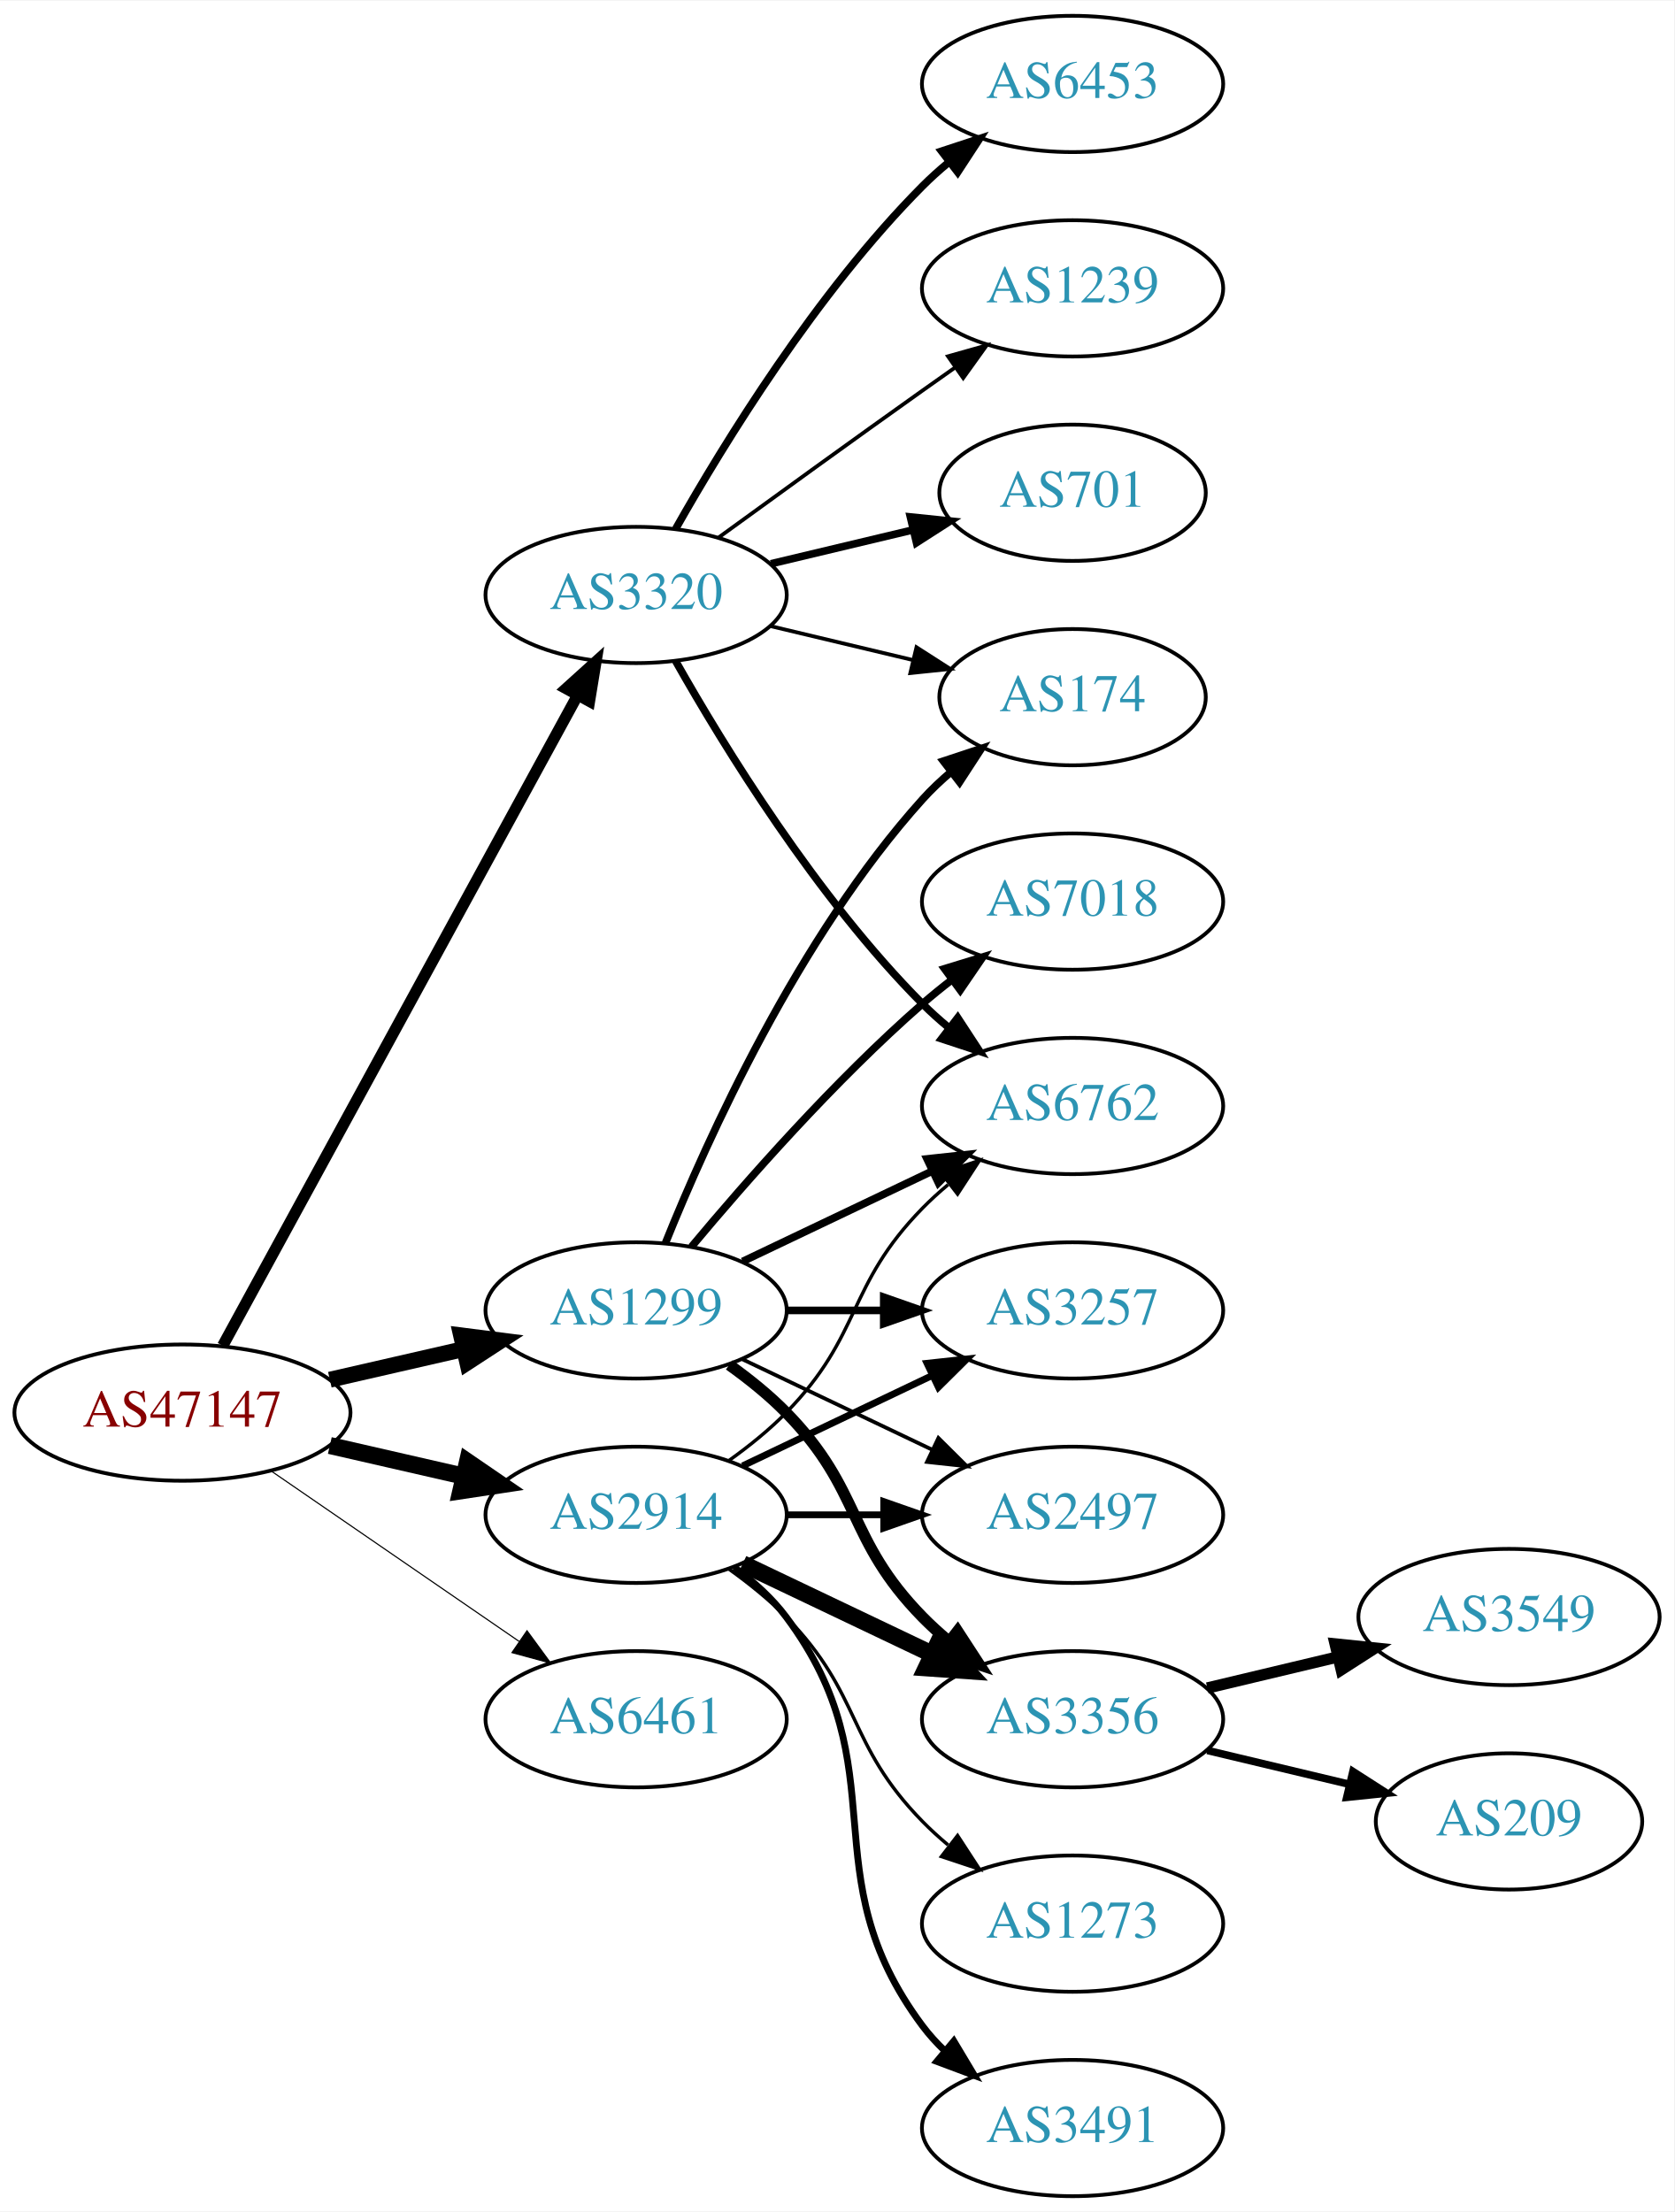
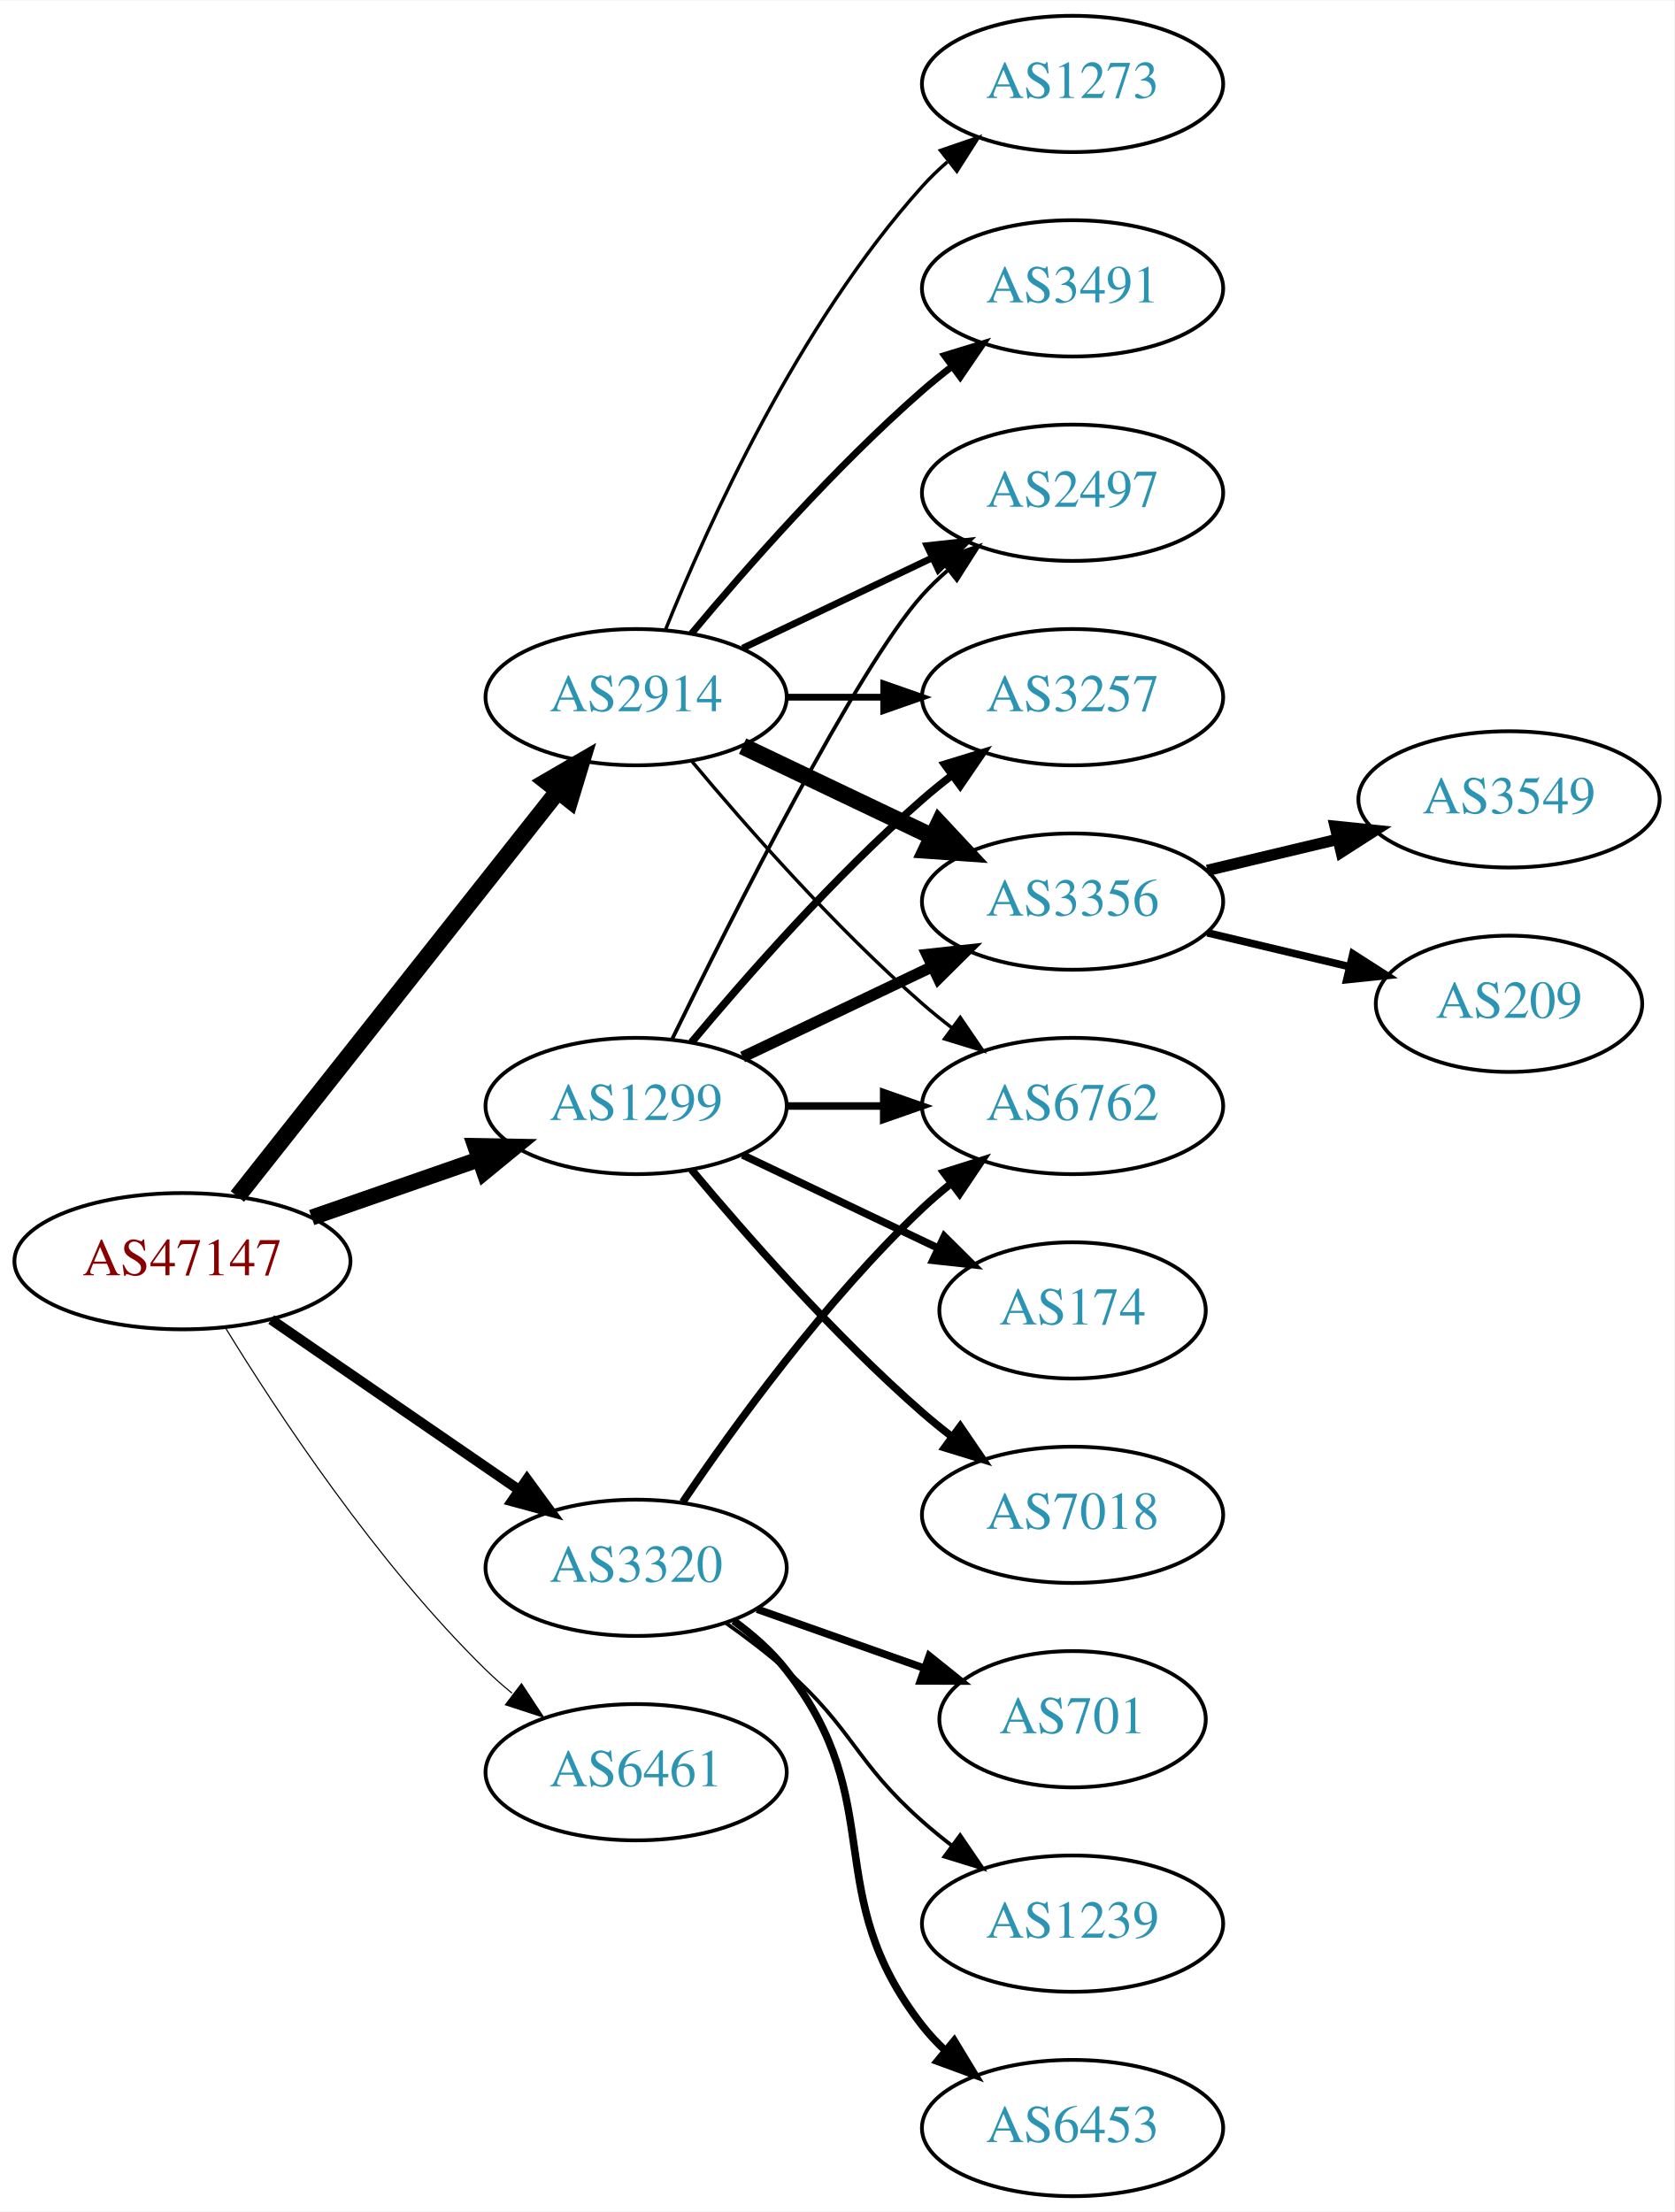
<svg xmlns="http://www.w3.org/2000/svg" xmlns:xlink="http://www.w3.org/1999/xlink" width="442pt" height="584pt" viewBox="0.00 0.00 442.27 584.00">
  <g id="graph0" class="graph" transform="scale(1 1) rotate(0) translate(4 580)">
    <polygon fill="white" stroke="none" points="-4,4 -4,-580 438.271,-580 438.271,4 -4,4" />
    <g id="node1" class="node">
      <g id="a_node1">
        <a xlink:href="/asn/47147" xlink:title="AS47147 ~ ANEXIA Internetdienstleistungs GmbH [AT]">
-           <ellipse fill="#ffffff" stroke="black" cx="44.196" cy="-207" rx="44.393" ry="18" />
-           <text text-anchor="middle" x="44.196" y="-203.3" font-family="Times,serif" font-size="14.00" fill="#880000">AS47147</text>
+           <ellipse fill="#ffffff" stroke="black" cx="44.196" cy="-247" rx="44.393" ry="18" />
+           <text text-anchor="middle" x="44.196" y="-243.3" font-family="Times,serif" font-size="14.00" fill="#880000">AS47147</text>
        </a>
      </g>
    </g>
    <g id="node2" class="node">
      <g id="a_node2">
        <a xlink:href="/asn/1299" xlink:title="AS1299 ~ Telia Carrier [EU]">
-           <ellipse fill="#ffffff" stroke="black" cx="164.039" cy="-234" rx="39.794" ry="18" />
-           <text text-anchor="middle" x="164.039" y="-230.3" font-family="Times,serif" font-size="14.00" fill="#2c94b3">AS1299</text>
+           <ellipse fill="#ffffff" stroke="black" cx="164.039" cy="-288" rx="39.794" ry="18" />
+           <text text-anchor="middle" x="164.039" y="-284.3" font-family="Times,serif" font-size="14.00" fill="#2c94b3">AS1299</text>
        </a>
      </g>
    </g>
    <g id="edge1" class="edge">
-       <path fill="none" stroke="black" stroke-width="4.2" d="M83.131,-215.692C94.371,-218.267 106.784,-221.111 118.407,-223.774" />
-       <polygon fill="black" stroke="black" stroke-width="4.2" points="117.801,-227.405 128.369,-226.057 119.442,-220.241 117.801,-227.405" />
+       <path fill="none" stroke="black" stroke-width="4.2" d="M78.335,-258.53C92.053,-263.302 108.092,-268.883 122.502,-273.896" />
+       <polygon fill="black" stroke="black" stroke-width="4.2" points="121.516,-277.444 132.168,-277.26 123.931,-270.503 121.516,-277.444" />
    </g>
    <g id="node3" class="node">
      <g id="a_node3">
        <a xlink:href="/asn/2914" xlink:title="AS2914 ~ NTT America, Inc. [US]">
-           <ellipse fill="#ffffff" stroke="black" cx="164.039" cy="-180" rx="39.794" ry="18" />
-           <text text-anchor="middle" x="164.039" y="-176.3" font-family="Times,serif" font-size="14.00" fill="#2c94b3">AS2914</text>
+           <ellipse fill="#ffffff" stroke="black" cx="164.039" cy="-396" rx="39.794" ry="18" />
+           <text text-anchor="middle" x="164.039" y="-392.3" font-family="Times,serif" font-size="14.00" fill="#2c94b3">AS2914</text>
        </a>
      </g>
    </g>
    <g id="edge2" class="edge">
-       <path fill="none" stroke="black" stroke-width="4.5" d="M83.131,-198.308C94.371,-195.733 106.784,-192.889 118.407,-190.226" />
-       <polygon fill="black" stroke="black" stroke-width="4.5" points="119.501,-194.015 128.369,-187.943 117.742,-186.339 119.501,-194.015" />
+       <path fill="none" stroke="black" stroke-width="4.5" d="M58.714,-264.092C79.492,-290.364 119.383,-340.802 143.365,-371.125" />
+       <polygon fill="black" stroke="black" stroke-width="4.5" points="140.387,-373.706 149.678,-379.107 146.563,-368.821 140.387,-373.706" />
    </g>
    <g id="node4" class="node">
      <g id="a_node4">
        <a xlink:href="/asn/3320" xlink:title="AS3320 ~ DTAG [DE]">
-           <ellipse fill="#ffffff" stroke="black" cx="164.039" cy="-423" rx="39.794" ry="18" />
-           <text text-anchor="middle" x="164.039" y="-419.3" font-family="Times,serif" font-size="14.00" fill="#2c94b3">AS3320</text>
+           <ellipse fill="#ffffff" stroke="black" cx="164.039" cy="-166" rx="39.794" ry="18" />
+           <text text-anchor="middle" x="164.039" y="-162.3" font-family="Times,serif" font-size="14.00" fill="#2c94b3">AS3320</text>
        </a>
      </g>
    </g>
    <g id="edge3" class="edge">
-       <path fill="none" stroke="black" stroke-width="3" d="M54.84,-224.676C75.521,-262.584 124.234,-351.873 148.613,-396.559" />
-       <polygon fill="black" stroke="black" stroke-width="3" points="145.565,-398.28 153.427,-405.383 151.71,-394.928 145.565,-398.28" />
+       <path fill="none" stroke="black" stroke-width="2.7" d="M67.639,-231.574C86.22,-218.802 112.781,-200.545 133.161,-186.537" />
+       <polygon fill="black" stroke="black" stroke-width="2.7" points="135.216,-189.371 141.475,-180.822 131.251,-183.602 135.216,-189.371" />
    </g>
    <g id="node5" class="node">
      <g id="a_node5">
        <a xlink:href="/asn/6461" xlink:title="AS6461 ~ Zayo Bandwidth [US]">
-           <ellipse fill="#ffffff" stroke="black" cx="164.039" cy="-126" rx="39.794" ry="18" />
-           <text text-anchor="middle" x="164.039" y="-122.3" font-family="Times,serif" font-size="14.00" fill="#2c94b3">AS6461</text>
+           <ellipse fill="#ffffff" stroke="black" cx="164.039" cy="-112" rx="39.794" ry="18" />
+           <text text-anchor="middle" x="164.039" y="-108.3" font-family="Times,serif" font-size="14.00" fill="#2c94b3">AS6461</text>
        </a>
      </g>
    </g>
    <g id="edge4" class="edge">
-       <path fill="none" stroke="black" stroke-width="0.3" d="M67.639,-191.574C86.22,-178.802 112.781,-160.545 133.161,-146.537" />
-       <polygon fill="black" stroke="black" stroke-width="0.3" points="135.216,-149.371 141.475,-140.822 131.251,-143.602 135.216,-149.371" />
+       <path fill="none" stroke="black" stroke-width="0.3" d="M55.462,-229.56C69.27,-207.009 95.459,-167.278 124.392,-139 126.532,-136.908 128.849,-134.863 131.249,-132.894" />
+       <polygon fill="black" stroke="black" stroke-width="0.3" points="133.76,-135.382 139.591,-126.536 129.516,-129.815 133.76,-135.382" />
    </g>
    <g id="node6" class="node">
      <g id="a_node6">
-         <a xlink:href="/asn/3257" xlink:title="AS3257 ~ GTT [DE]">
-           <ellipse fill="#ffffff" stroke="black" cx="279.332" cy="-234" rx="39.794" ry="18" />
-           <text text-anchor="middle" x="279.332" y="-230.3" font-family="Times,serif" font-size="14.00" fill="#2c94b3">AS3257</text>
+         <a xlink:href="/asn/2497" xlink:title="AS2497 ~ Internet Initiative Japan Inc. [JP]">
+           <ellipse fill="#ffffff" stroke="black" cx="279.332" cy="-450" rx="39.794" ry="18" />
+           <text text-anchor="middle" x="279.332" y="-446.3" font-family="Times,serif" font-size="14.00" fill="#2c94b3">AS2497</text>
        </a>
      </g>
    </g>
    <g id="edge5" class="edge">
-       <path fill="none" stroke="black" stroke-width="2" d="M203.711,-234C211.914,-234 220.678,-234 229.21,-234" />
-       <polygon fill="black" stroke="black" stroke-width="2" points="229.449,-237.5 239.449,-234 229.449,-230.5 229.449,-237.5" />
+       <path fill="none" stroke="black" d="M173.476,-305.511C189.095,-337.509 222.481,-403.893 239.685,-423 241.688,-425.224 243.906,-427.363 246.239,-429.397" />
+       <polygon fill="black" stroke="black" points="244.437,-432.433 254.458,-435.873 248.769,-426.935 244.437,-432.433" />
    </g>
    <g id="node7" class="node">
      <g id="a_node7">
-         <a xlink:href="/asn/174" xlink:title="AS174 ~ Cogent Communications [US]">
-           <ellipse fill="#ffffff" stroke="black" cx="279.332" cy="-396" rx="35.194" ry="18" />
-           <text text-anchor="middle" x="279.332" y="-392.3" font-family="Times,serif" font-size="14.00" fill="#2c94b3">AS174</text>
+         <a xlink:href="/asn/3257" xlink:title="AS3257 ~ GTT [DE]">
+           <ellipse fill="#ffffff" stroke="black" cx="279.332" cy="-396" rx="39.794" ry="18" />
+           <text text-anchor="middle" x="279.332" y="-392.3" font-family="Times,serif" font-size="14.00" fill="#2c94b3">AS3257</text>
        </a>
      </g>
    </g>
    <g id="edge6" class="edge">
-       <path fill="none" stroke="black" stroke-width="2" d="M171.786,-251.787C182.837,-279.243 206.891,-332.578 239.685,-369 242.001,-371.572 244.606,-374.03 247.341,-376.343" />
-       <polygon fill="black" stroke="black" stroke-width="2" points="245.207,-379.117 255.264,-382.448 249.479,-373.572 245.207,-379.117" />
+       <path fill="none" stroke="black" stroke-width="2" d="M178.669,-304.817C192.951,-321.929 216.498,-348.745 239.685,-369 242.151,-371.154 244.789,-373.294 247.487,-375.372" />
+       <polygon fill="black" stroke="black" stroke-width="2" points="245.512,-378.264 255.641,-381.37 249.66,-372.625 245.512,-378.264" />
    </g>
    <g id="node8" class="node">
      <g id="a_node8">
+         <a xlink:href="/asn/3356" xlink:title="AS3356 ~ Level 3 Parent, LLC [US]">
+           <ellipse fill="#ffffff" stroke="black" cx="279.332" cy="-342" rx="39.794" ry="18" />
+           <text text-anchor="middle" x="279.332" y="-338.3" font-family="Times,serif" font-size="14.00" fill="#2c94b3">AS3356</text>
+         </a>
+       </g>
+     </g>
+     <g id="edge7" class="edge">
+       <path fill="none" stroke="black" stroke-width="3" d="M192.175,-300.934C207.169,-308.081 225.99,-317.052 242.213,-324.785" />
+       <polygon fill="black" stroke="black" stroke-width="3" points="240.884,-328.028 251.417,-329.171 243.895,-321.709 240.884,-328.028" />
+     </g>
+     <g id="node9" class="node">
+       <g id="a_node9">
+         <a xlink:href="/asn/174" xlink:title="AS174 ~ Cogent Communications [US]">
+           <ellipse fill="#ffffff" stroke="black" cx="279.332" cy="-234" rx="35.194" ry="18" />
+           <text text-anchor="middle" x="279.332" y="-230.3" font-family="Times,serif" font-size="14.00" fill="#2c94b3">AS174</text>
+         </a>
+       </g>
+     </g>
+     <g id="edge8" class="edge">
+       <path fill="none" stroke="black" stroke-width="2" d="M192.175,-275.066C207.607,-267.71 227.092,-258.423 243.628,-250.541" />
+       <polygon fill="black" stroke="black" stroke-width="2" points="245.448,-253.551 252.969,-246.089 242.436,-247.232 245.448,-253.551" />
+     </g>
+     <g id="node10" class="node">
+       <g id="a_node10">
        <a xlink:href="/asn/6762" xlink:title="AS6762 ~ TELECOM ITALIA SPARKLE S.p.A. [IT]">
          <ellipse fill="#ffffff" stroke="black" cx="279.332" cy="-288" rx="39.794" ry="18" />
          <text text-anchor="middle" x="279.332" y="-284.3" font-family="Times,serif" font-size="14.00" fill="#2c94b3">AS6762</text>
        </a>
      </g>
    </g>
-     <g id="edge7" class="edge">
-       <path fill="none" stroke="black" stroke-width="2" d="M192.175,-246.934C207.169,-254.081 225.99,-263.052 242.213,-270.785" />
-       <polygon fill="black" stroke="black" stroke-width="2" points="240.884,-274.028 251.417,-275.171 243.895,-267.709 240.884,-274.028" />
-     </g>
-     <g id="node9" class="node">
-       <g id="a_node9">
-         <a xlink:href="/asn/7018" xlink:title="AS7018 ~ AT&amp;T Services, Inc. [US]">
-           <ellipse fill="#ffffff" stroke="black" cx="279.332" cy="-342" rx="39.794" ry="18" />
-           <text text-anchor="middle" x="279.332" y="-338.3" font-family="Times,serif" font-size="14.00" fill="#2c94b3">AS7018</text>
-         </a>
-       </g>
-     </g>
-     <g id="edge8" class="edge">
-       <path fill="none" stroke="black" stroke-width="2" d="M178.669,-250.817C192.951,-267.929 216.498,-294.745 239.685,-315 242.151,-317.154 244.789,-319.294 247.487,-321.372" />
-       <polygon fill="black" stroke="black" stroke-width="2" points="245.512,-324.264 255.641,-327.37 249.66,-318.625 245.512,-324.264" />
-     </g>
-     <g id="node10" class="node">
-       <g id="a_node10">
-         <a xlink:href="/asn/2497" xlink:title="AS2497 ~ Internet Initiative Japan Inc. [JP]">
-           <ellipse fill="#ffffff" stroke="black" cx="279.332" cy="-180" rx="39.794" ry="18" />
-           <text text-anchor="middle" x="279.332" y="-176.3" font-family="Times,serif" font-size="14.00" fill="#2c94b3">AS2497</text>
-         </a>
-       </g>
-     </g>
    <g id="edge9" class="edge">
-       <path fill="none" stroke="black" d="M192.175,-221.066C207.169,-213.919 225.99,-204.948 242.213,-197.215" />
-       <polygon fill="black" stroke="black" points="243.895,-200.291 251.417,-192.829 240.884,-193.972 243.895,-200.291" />
+       <path fill="none" stroke="black" stroke-width="2" d="M203.711,-288C211.914,-288 220.678,-288 229.21,-288" />
+       <polygon fill="black" stroke="black" stroke-width="2" points="229.449,-291.5 239.449,-288 229.449,-284.5 229.449,-291.5" />
    </g>
    <g id="node11" class="node">
      <g id="a_node11">
-         <a xlink:href="/asn/3356" xlink:title="AS3356 ~ Level 3 Parent, LLC [US]">
-           <ellipse fill="#ffffff" stroke="black" cx="279.332" cy="-126" rx="39.794" ry="18" />
-           <text text-anchor="middle" x="279.332" y="-122.3" font-family="Times,serif" font-size="14.00" fill="#2c94b3">AS3356</text>
+         <a xlink:href="/asn/7018" xlink:title="AS7018 ~ AT&amp;T Services, Inc. [US]">
+           <ellipse fill="#ffffff" stroke="black" cx="279.332" cy="-180" rx="39.794" ry="18" />
+           <text text-anchor="middle" x="279.332" y="-176.3" font-family="Times,serif" font-size="14.00" fill="#2c94b3">AS7018</text>
        </a>
      </g>
    </g>
    <g id="edge10" class="edge">
-       <path fill="none" stroke="black" stroke-width="3" d="M188.633,-219.611C193.889,-215.852 199.22,-211.563 203.685,-207 223.858,-186.383 219.513,-173.617 239.685,-153 241.778,-150.861 244.061,-148.782 246.438,-146.79" />
-       <polygon fill="black" stroke="black" stroke-width="3" points="248.956,-149.268 254.738,-140.389 244.681,-143.725 248.956,-149.268" />
+       <path fill="none" stroke="black" stroke-width="2" d="M178.669,-271.183C192.951,-254.071 216.498,-227.255 239.685,-207 242.151,-204.846 244.789,-202.706 247.487,-200.628" />
+       <polygon fill="black" stroke="black" stroke-width="2" points="249.66,-203.375 255.641,-194.63 245.512,-197.736 249.66,-203.375" />
+     </g>
+     <g id="edge13" class="edge">
+       <path fill="none" stroke="black" stroke-width="1.8" d="M192.175,-408.934C207.169,-416.081 225.99,-425.052 242.213,-432.785" />
+       <polygon fill="black" stroke="black" stroke-width="1.8" points="240.884,-436.028 251.417,-437.171 243.895,-429.709 240.884,-436.028" />
+     </g>
+     <g id="edge15" class="edge">
+       <path fill="none" stroke="black" stroke-width="1.8" d="M203.711,-396C211.914,-396 220.678,-396 229.21,-396" />
+       <polygon fill="black" stroke="black" stroke-width="1.8" points="229.449,-399.5 239.449,-396 229.449,-392.5 229.449,-399.5" />
    </g>
    <g id="edge17" class="edge">
-       <path fill="none" stroke="black" stroke-width="1.8" d="M192.175,-192.934C207.169,-200.081 225.99,-209.052 242.213,-216.785" />
-       <polygon fill="black" stroke="black" stroke-width="1.8" points="240.884,-220.028 251.417,-221.171 243.895,-213.709 240.884,-220.028" />
-     </g>
-     <g id="edge13" class="edge">
-       <path fill="none" stroke="black" stroke-width="0.9" d="M188.633,-194.389C193.889,-198.148 199.22,-202.437 203.685,-207 223.858,-227.617 219.513,-240.383 239.685,-261 241.778,-263.139 244.061,-265.218 246.438,-267.21" />
-       <polygon fill="black" stroke="black" stroke-width="0.9" points="244.681,-270.275 254.738,-273.611 248.956,-264.732 244.681,-270.275" />
-     </g>
-     <g id="edge16" class="edge">
-       <path fill="none" stroke="black" stroke-width="1.8" d="M203.711,-180C211.914,-180 220.678,-180 229.21,-180" />
-       <polygon fill="black" stroke="black" stroke-width="1.8" points="229.449,-183.5 239.449,-180 229.449,-176.5 229.449,-183.5" />
+       <path fill="none" stroke="black" stroke-width="4.5" d="M192.175,-383.066C207.169,-375.919 225.99,-366.948 242.213,-359.215" />
+       <polygon fill="black" stroke="black" stroke-width="4.5" points="244.084,-362.686 251.417,-354.829 240.695,-355.577 244.084,-362.686" />
    </g>
    <g id="edge14" class="edge">
-       <path fill="none" stroke="black" stroke-width="4.5" d="M192.175,-167.066C207.169,-159.919 225.99,-150.948 242.213,-143.215" />
-       <polygon fill="black" stroke="black" stroke-width="4.5" points="244.084,-146.686 251.417,-138.829 240.695,-139.577 244.084,-146.686" />
+       <path fill="none" stroke="black" stroke-width="0.9" d="M178.669,-379.183C192.951,-362.071 216.498,-335.255 239.685,-315 242.151,-312.846 244.789,-310.706 247.487,-308.628" />
+       <polygon fill="black" stroke="black" stroke-width="0.9" points="249.66,-311.375 255.641,-302.63 245.512,-305.736 249.66,-311.375" />
    </g>
    <g id="node14" class="node">
      <g id="a_node14">
        <a xlink:href="/asn/3491" xlink:title="AS3491 ~ PCCW Global, Inc. [US]">
-           <ellipse fill="#ffffff" stroke="black" cx="279.332" cy="-18" rx="39.794" ry="18" />
-           <text text-anchor="middle" x="279.332" y="-14.3" font-family="Times,serif" font-size="14.00" fill="#2c94b3">AS3491</text>
-         </a>
-       </g>
-     </g>
-     <g id="edge15" class="edge">
-       <path fill="none" stroke="black" stroke-width="1.8" d="M189.969,-166.118C195.046,-162.389 199.964,-157.984 203.685,-153 233.957,-112.458 209.414,-85.542 239.685,-45 241.43,-42.664 243.437,-40.455 245.6,-38.383" />
-       <polygon fill="black" stroke="black" stroke-width="1.8" points="247.96,-40.973 253.401,-31.882 243.478,-35.595 247.96,-40.973" />
+           <ellipse fill="#ffffff" stroke="black" cx="279.332" cy="-504" rx="39.794" ry="18" />
+           <text text-anchor="middle" x="279.332" y="-500.3" font-family="Times,serif" font-size="14.00" fill="#2c94b3">AS3491</text>
+         </a>
+       </g>
+     </g>
+     <g id="edge16" class="edge">
+       <path fill="none" stroke="black" stroke-width="1.8" d="M178.669,-412.817C192.951,-429.929 216.498,-456.745 239.685,-477 242.151,-479.154 244.789,-481.294 247.487,-483.372" />
+       <polygon fill="black" stroke="black" stroke-width="1.8" points="245.512,-486.264 255.641,-489.37 249.66,-480.625 245.512,-486.264" />
    </g>
    <g id="node15" class="node">
      <g id="a_node15">
-         <a xlink:href="/asn/1273" xlink:title="AS1273 ~ Vodafone Group PLC [EU]">
-           <ellipse fill="#ffffff" stroke="black" cx="279.332" cy="-72" rx="39.794" ry="18" />
-           <text text-anchor="middle" x="279.332" y="-68.3" font-family="Times,serif" font-size="14.00" fill="#2c94b3">AS1273</text>
+         <a xlink:href="/asn/1273" xlink:title="AS1273 ~ RIPE Network Coordination Centre [NL]">
+           <ellipse fill="#ffffff" stroke="black" cx="279.332" cy="-558" rx="39.794" ry="18" />
+           <text text-anchor="middle" x="279.332" y="-554.3" font-family="Times,serif" font-size="14.00" fill="#2c94b3">AS1273</text>
        </a>
      </g>
    </g>
    <g id="edge18" class="edge">
-       <path fill="none" stroke="black" stroke-width="0.9" d="M188.633,-165.611C193.889,-161.852 199.22,-157.563 203.685,-153 223.858,-132.383 219.513,-119.617 239.685,-99 241.778,-96.861 244.061,-94.782 246.438,-92.79" />
-       <polygon fill="black" stroke="black" stroke-width="0.9" points="248.956,-95.268 254.738,-86.389 244.681,-89.725 248.956,-95.268" />
-     </g>
-     <g id="edge23" class="edge">
-       <path fill="none" stroke="black" d="M199.646,-414.752C211.44,-411.942 224.745,-408.771 237.013,-405.847" />
-       <polygon fill="black" stroke="black" points="238.101,-409.186 247.018,-403.463 236.479,-402.376 238.101,-409.186" />
-     </g>
-     <g id="edge22" class="edge">
-       <path fill="none" stroke="black" stroke-width="2" d="M174.498,-405.51C187.28,-382.904 211.712,-343.114 239.685,-315 241.796,-312.879 244.092,-310.812 246.477,-308.829" />
-       <polygon fill="black" stroke="black" stroke-width="2" points="248.993,-311.31 254.793,-302.444 244.73,-305.758 248.993,-311.31" />
+       <path fill="none" stroke="black" stroke-width="0.9" d="M171.786,-413.787C182.837,-441.243 206.891,-494.578 239.685,-531 241.688,-533.224 243.906,-535.363 246.239,-537.397" />
+       <polygon fill="black" stroke="black" stroke-width="0.9" points="244.437,-540.433 254.458,-543.873 248.769,-534.935 244.437,-540.433" />
+     </g>
+     <g id="edge19" class="edge">
+       <path fill="none" stroke="black" stroke-width="2" d="M176.358,-183.378C189.932,-203.444 214.078,-236.792 239.685,-261 242.064,-263.249 244.643,-265.454 247.302,-267.575" />
+       <polygon fill="black" stroke="black" stroke-width="2" points="245.294,-270.444 255.395,-273.64 249.492,-264.843 245.294,-270.444" />
    </g>
    <g id="node16" class="node">
      <g id="a_node16">
-         <a xlink:href="/asn/6453" xlink:title="AS6453 ~ TATA COMMUNICATIONS (AMERICA) INC [US]">
-           <ellipse fill="#ffffff" stroke="black" cx="279.332" cy="-558" rx="39.794" ry="18" />
-           <text text-anchor="middle" x="279.332" y="-554.3" font-family="Times,serif" font-size="14.00" fill="#2c94b3">AS6453</text>
-         </a>
-       </g>
-     </g>
-     <g id="edge19" class="edge">
-       <path fill="none" stroke="black" stroke-width="2" d="M174.498,-440.49C187.28,-463.096 211.712,-502.886 239.685,-531 241.796,-533.121 244.092,-535.188 246.477,-537.171" />
-       <polygon fill="black" stroke="black" stroke-width="2" points="244.73,-540.242 254.793,-543.556 248.993,-534.69 244.73,-540.242" />
+         <a xlink:href="/asn/701" xlink:title="AS701 ~ UUNET [US]">
+           <ellipse fill="#ffffff" stroke="black" cx="279.332" cy="-126" rx="35.194" ry="18" />
+           <text text-anchor="middle" x="279.332" y="-122.3" font-family="Times,serif" font-size="14.00" fill="#2c94b3">AS701</text>
+         </a>
+       </g>
+     </g>
+     <g id="edge20" class="edge">
+       <path fill="none" stroke="black" stroke-width="2" d="M195.996,-155.07C209.624,-150.258 225.767,-144.559 240.134,-139.486" />
+       <polygon fill="black" stroke="black" stroke-width="2" points="241.479,-142.723 249.743,-136.094 239.148,-136.123 241.479,-142.723" />
    </g>
    <g id="node17" class="node">
      <g id="a_node17">
        <a xlink:href="/asn/1239" xlink:title="AS1239 ~ Sprint [US]">
-           <ellipse fill="#ffffff" stroke="black" cx="279.332" cy="-504" rx="39.794" ry="18" />
-           <text text-anchor="middle" x="279.332" y="-500.3" font-family="Times,serif" font-size="14.00" fill="#2c94b3">AS1239</text>
-         </a>
-       </g>
-     </g>
-     <g id="edge20" class="edge">
-       <path fill="none" stroke="black" d="M185.887,-438.222C200.821,-449.091 221.435,-464.025 239.685,-477 242.506,-479.005 245.449,-481.085 248.397,-483.159" />
-       <polygon fill="black" stroke="black" points="246.424,-486.05 256.621,-488.926 250.443,-480.319 246.424,-486.05" />
+           <ellipse fill="#ffffff" stroke="black" cx="279.332" cy="-72" rx="39.794" ry="18" />
+           <text text-anchor="middle" x="279.332" y="-68.3" font-family="Times,serif" font-size="14.00" fill="#2c94b3">AS1239</text>
+         </a>
+       </g>
+     </g>
+     <g id="edge21" class="edge">
+       <path fill="none" stroke="black" d="M187.765,-151.411C193.166,-147.6 198.779,-143.337 203.685,-139 221.605,-123.159 221.765,-114.841 239.685,-99 242.138,-96.832 244.768,-94.682 247.46,-92.597" />
+       <polygon fill="black" stroke="black" points="249.635,-95.342 255.605,-86.589 245.48,-89.709 249.635,-95.342" />
    </g>
    <g id="node18" class="node">
      <g id="a_node18">
-         <a xlink:href="/asn/701" xlink:title="AS701 ~ UUNET [US]">
-           <ellipse fill="#ffffff" stroke="black" cx="279.332" cy="-450" rx="35.194" ry="18" />
-           <text text-anchor="middle" x="279.332" y="-446.3" font-family="Times,serif" font-size="14.00" fill="#2c94b3">AS701</text>
-         </a>
-       </g>
-     </g>
-     <g id="edge21" class="edge">
-       <path fill="none" stroke="black" stroke-width="2" d="M199.646,-431.248C211.44,-434.058 224.745,-437.229 237.013,-440.153" />
-       <polygon fill="black" stroke="black" stroke-width="2" points="236.479,-443.624 247.018,-442.537 238.101,-436.814 236.479,-443.624" />
+         <a xlink:href="/asn/6453" xlink:title="AS6453 ~ TATA COMMUNICATIONS (AMERICA) INC [US]">
+           <ellipse fill="#ffffff" stroke="black" cx="279.332" cy="-18" rx="39.794" ry="18" />
+           <text text-anchor="middle" x="279.332" y="-14.3" font-family="Times,serif" font-size="14.00" fill="#2c94b3">AS6453</text>
+         </a>
+       </g>
+     </g>
+     <g id="edge22" class="edge">
+       <path fill="none" stroke="black" stroke-width="2" d="M189.808,-151.995C194.893,-148.272 199.855,-143.901 203.685,-139 231.233,-103.751 212.137,-80.249 239.685,-45 241.481,-42.703 243.525,-40.522 245.714,-38.469" />
+       <polygon fill="black" stroke="black" stroke-width="2" points="248.069,-41.064 253.562,-32.005 243.618,-35.661 248.069,-41.064" />
    </g>
    <g id="node12" class="node">
      <g id="a_node12">
        <a xlink:href="/asn/3549" xlink:title="AS3549 ~ Level 3 Parent, LLC [US]">
-           <ellipse fill="#ffffff" stroke="black" cx="394.625" cy="-153" rx="39.794" ry="18" />
-           <text text-anchor="middle" x="394.625" y="-149.3" font-family="Times,serif" font-size="14.00" fill="#2c94b3">AS3549</text>
+           <ellipse fill="#ffffff" stroke="black" cx="394.625" cy="-369" rx="39.794" ry="18" />
+           <text text-anchor="middle" x="394.625" y="-365.3" font-family="Times,serif" font-size="14.00" fill="#2c94b3">AS3549</text>
        </a>
      </g>
    </g>
    <g id="edge11" class="edge">
-       <path fill="none" stroke="black" stroke-width="3" d="M314.939,-134.248C325.81,-136.838 337.964,-139.735 349.407,-142.462" />
-       <polygon fill="black" stroke="black" stroke-width="3" points="348.69,-145.889 359.229,-144.803 350.313,-139.08 348.69,-145.889" />
+       <path fill="none" stroke="black" stroke-width="3" d="M314.939,-350.248C325.81,-352.838 337.964,-355.735 349.407,-358.462" />
+       <polygon fill="black" stroke="black" stroke-width="3" points="348.69,-361.889 359.229,-360.803 350.313,-355.08 348.69,-361.889" />
    </g>
    <g id="node13" class="node">
      <g id="a_node13">
        <a xlink:href="/asn/209" xlink:title="AS209 ~ CenturyLink Communications, LLC [US]">
-           <ellipse fill="#ffffff" stroke="black" cx="394.625" cy="-99" rx="35.194" ry="18" />
-           <text text-anchor="middle" x="394.625" y="-95.3" font-family="Times,serif" font-size="14.00" fill="#2c94b3">AS209</text>
+           <ellipse fill="#ffffff" stroke="black" cx="394.625" cy="-315" rx="35.194" ry="18" />
+           <text text-anchor="middle" x="394.625" y="-311.3" font-family="Times,serif" font-size="14.00" fill="#2c94b3">AS209</text>
        </a>
      </g>
    </g>
    <g id="edge12" class="edge">
-       <path fill="none" stroke="black" stroke-width="2" d="M314.939,-117.752C326.733,-114.942 340.038,-111.771 352.306,-108.847" />
-       <polygon fill="black" stroke="black" stroke-width="2" points="353.394,-112.186 362.311,-106.463 351.772,-105.376 353.394,-112.186" />
+       <path fill="none" stroke="black" stroke-width="2" d="M314.939,-333.752C326.733,-330.942 340.038,-327.771 352.306,-324.847" />
+       <polygon fill="black" stroke="black" stroke-width="2" points="353.394,-328.186 362.311,-322.463 351.772,-321.376 353.394,-328.186" />
    </g>
  </g>
</svg>
